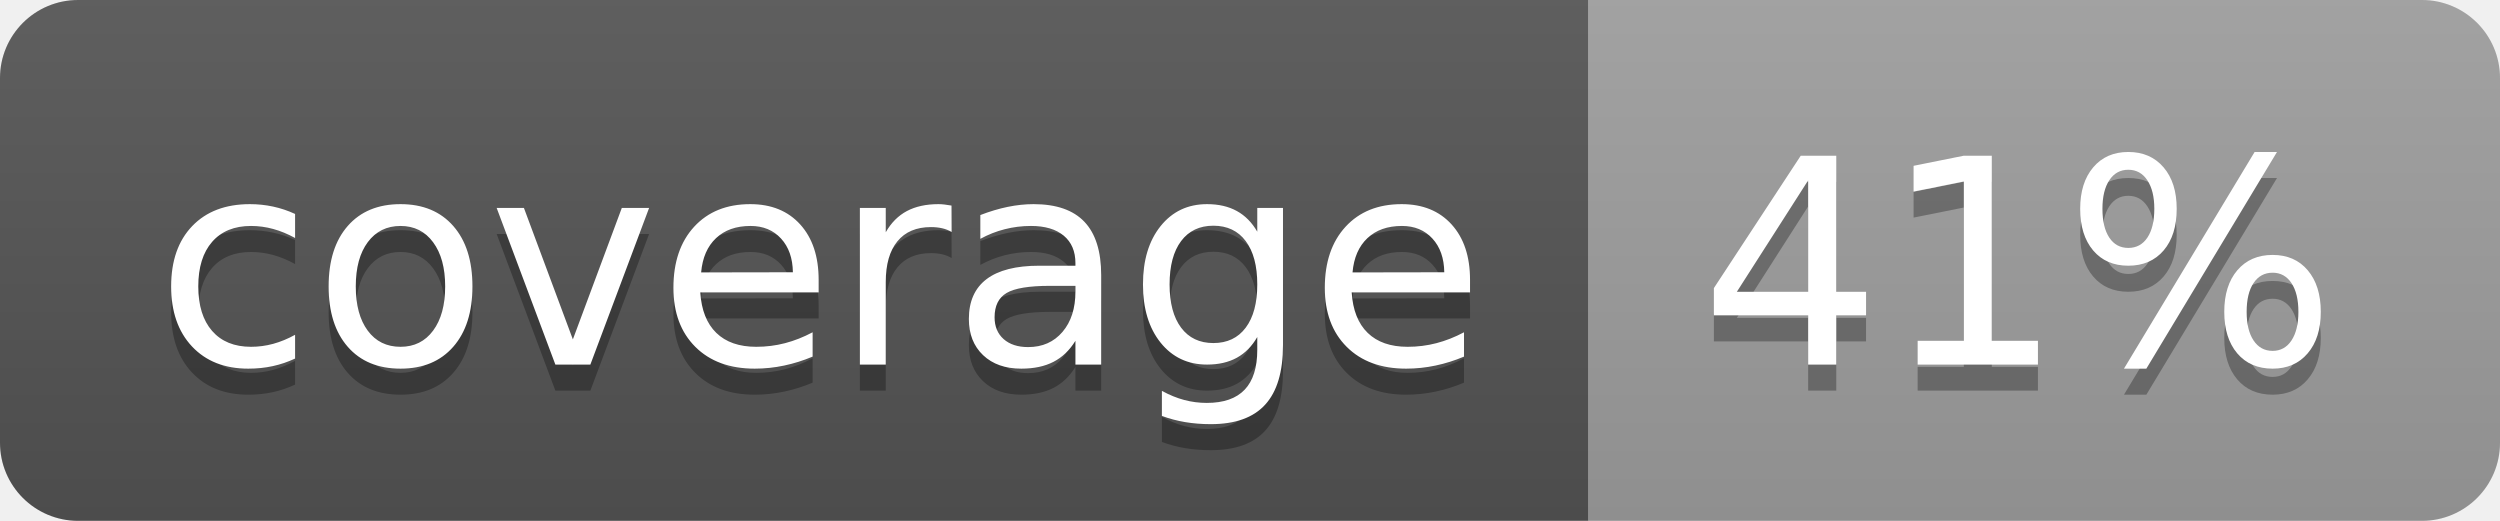
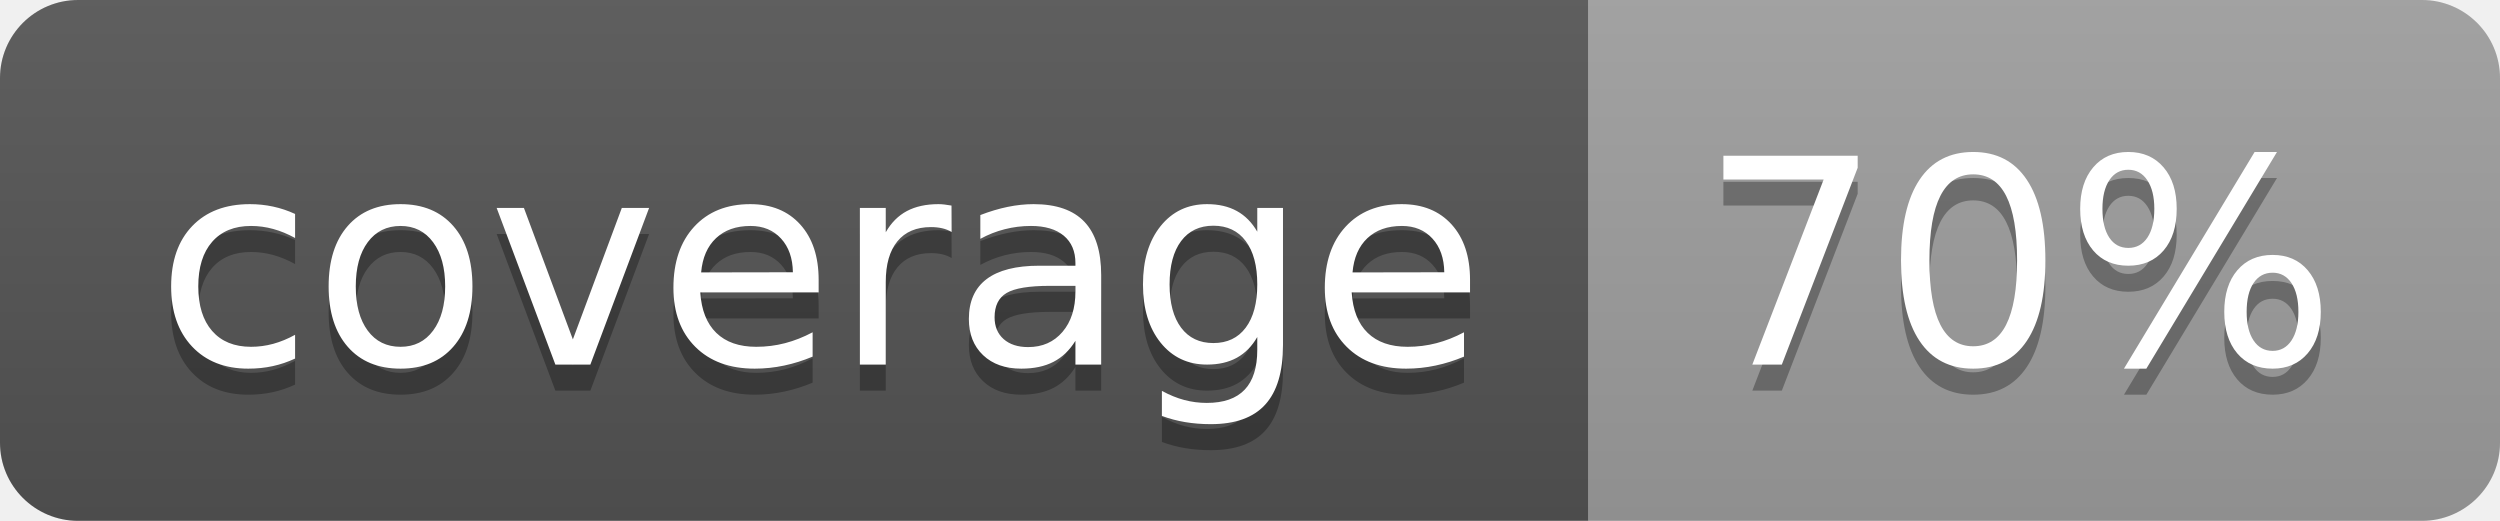
<svg xmlns="http://www.w3.org/2000/svg" width="96" height="20">
  <linearGradient id="b" x2="0" y2="100%">
    <stop offset="0" stop-color="#bbb" stop-opacity=".1" />
    <stop offset="1" stop-opacity=".1" />
  </linearGradient>
  <clipPath id="a">
    <rect width="96" height="20" rx="3" fill="#fff" />
  </clipPath>
  <g clip-path="url(#a)">
    <path fill="#555" d="M0 0h61v20H0z" />
    <path fill="#9F9F9F" d="M61 0h35v20H61z" />
    <path fill="url(#b)" d="M0 0h96v20H0z" />
  </g>
  <g fill="#fff" text-anchor="middle" font-family="DejaVu Sans,Verdana,Geneva,sans-serif" font-size="110">
    <text x="315" y="150" fill="#010101" fill-opacity=".3" transform="scale(.1)" textLength="510">coverage</text>
    <text x="315" y="140" transform="scale(.1)" textLength="510">coverage</text>
-     <text x="775" y="150" fill="#010101" fill-opacity=".3" transform="scale(.1)" textLength="250">41%</text>
-     <text x="775" y="140" transform="scale(.1)" textLength="250">41%</text>
+     <text x="775" y="150" fill="#010101" fill-opacity=".3" transform="scale(.1)" textLength="250">70%</text>
+     <text x="775" y="140" transform="scale(.1)" textLength="250">70%</text>
  </g>
</svg>
